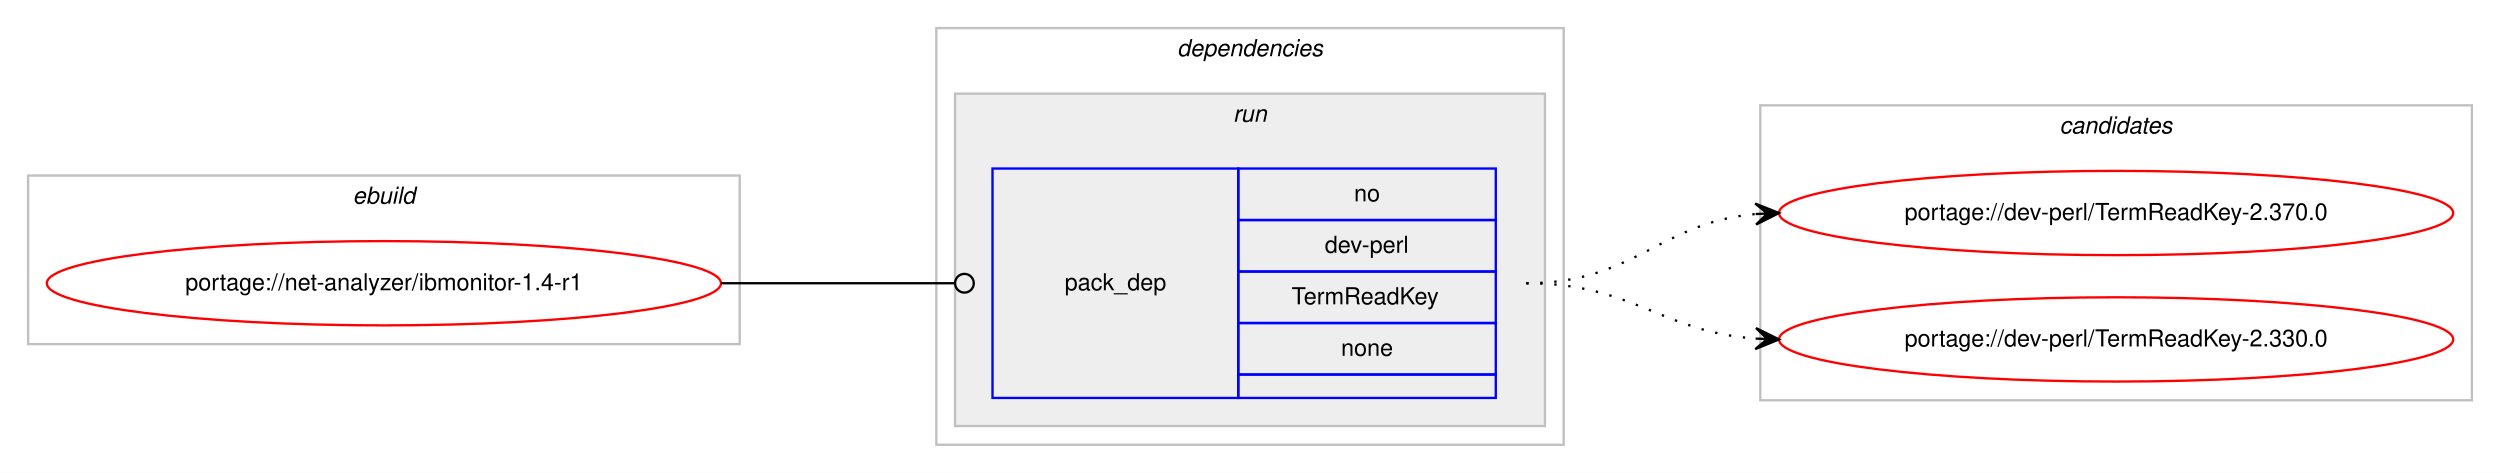
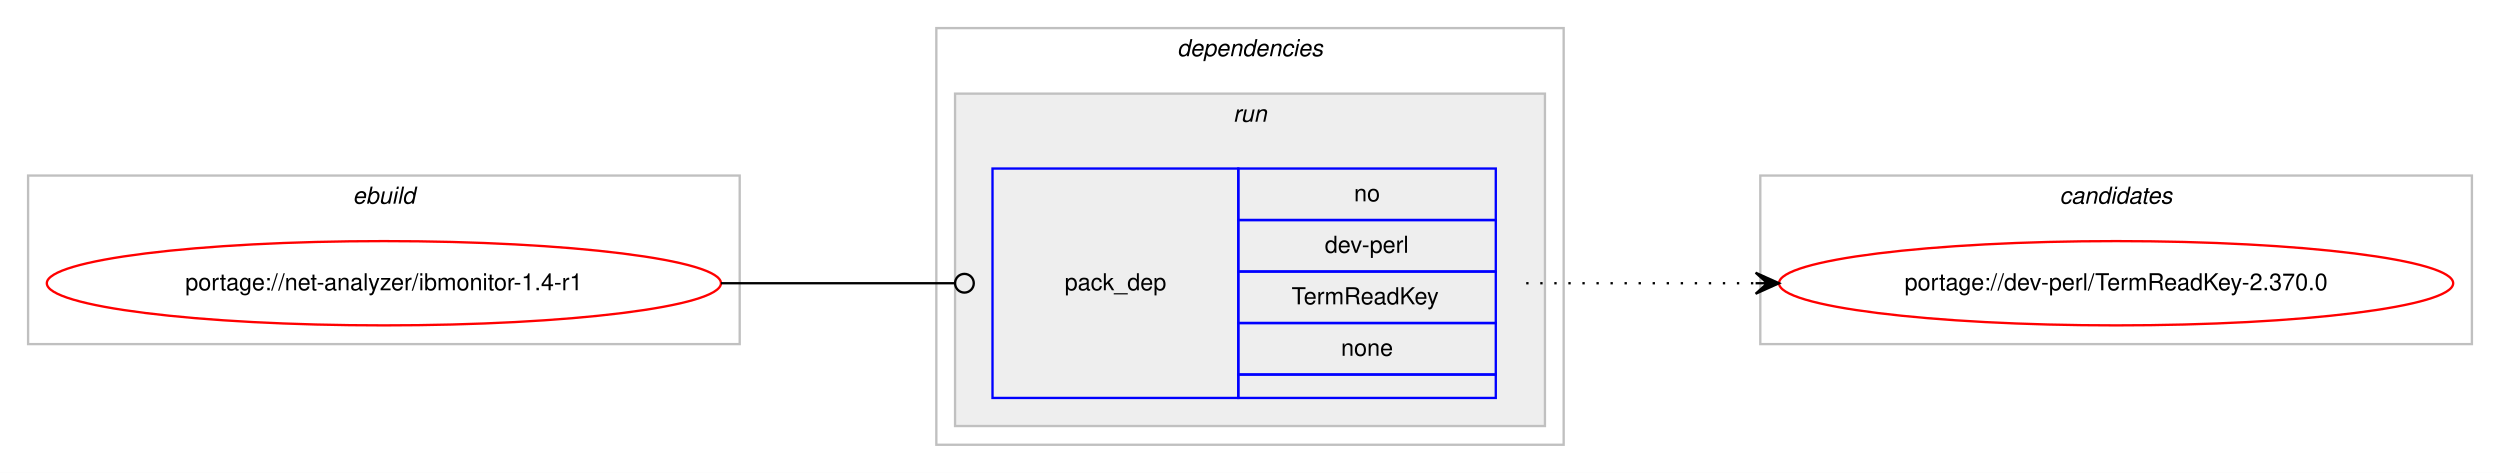
<svg xmlns="http://www.w3.org/2000/svg" xmlns:xlink="http://www.w3.org/1999/xlink" width="1068pt" height="202pt" viewBox="0.00 0.00 1068.00 202.00">
  <g id="graph0" class="graph" transform="scale(1 1) rotate(0) translate(4 198)">
    <polygon fill="#ffffff" stroke="transparent" points="-4,4 -4,-198 1064,-198 1064,4 -4,4" />
    <g id="clust1" class="cluster">
      <polygon fill="none" stroke="#c0c0c0" points="8,-51 8,-123 312,-123 312,-51 8,-51" />
      <text text-anchor="start" x="146.663" y="-111" font-family="Helvetica,sans-Serif" font-style="italic" font-size="10.00" fill="#000000">ebuild</text>
    </g>
    <g id="clust2" class="cluster">
      <polygon fill="none" stroke="#c0c0c0" points="396,-8 396,-186 664,-186 664,-8 396,-8" />
      <text text-anchor="start" x="498.875" y="-174" font-family="Helvetica,sans-Serif" font-style="italic" font-size="10.00" fill="#000000">dependencies</text>
    </g>
    <g id="clust5" class="cluster">
      <polygon fill="#eeeeee" stroke="#c0c0c0" points="404,-16 404,-158 656,-158 656,-16 404,-16" />
      <text text-anchor="start" x="522.777" y="-146" font-family="Helvetica,sans-Serif" font-style="italic" font-size="10.00" fill="#000000">run</text>
    </g>
    <g id="clust7" class="cluster">
-       <polygon fill="none" stroke="#c0c0c0" points="748,-27 748,-153 1052,-153 1052,-27 748,-27" />
-       <text text-anchor="start" x="875.824" y="-141" font-family="Helvetica,sans-Serif" font-style="italic" font-size="10.00" fill="#000000">candidates</text>
+       <polygon fill="none" stroke="#c0c0c0" points="748,-51 748,-123 1052,-123 1052,-51 748,-51" />
+       <text text-anchor="start" x="875.824" y="-111" font-family="Helvetica,sans-Serif" font-style="italic" font-size="10.00" fill="#000000">candidates</text>
    </g>
    <g id="node1" class="node">
      <g id="a_node1">
        <a xlink:href="../net-analyzer/ibmonitor-1.4-r1.svg" xlink:title="portage://net-analyzer/ibmonitor-1.4-r1">
          <ellipse fill="none" stroke="#ff0000" cx="160" cy="-77" rx="144" ry="18" />
          <text text-anchor="middle" x="160" y="-74" font-family="Helvetica,sans-Serif" font-size="10.00" fill="#000000">portage://net-analyzer/ibmonitor-1.4-r1</text>
        </a>
      </g>
    </g>
    <g id="node2" class="node">
      <polygon fill="none" stroke="#0000ff" points="420,-28 420,-126 525,-126 525,-28 420,-28" />
      <text text-anchor="start" x="450.823" y="-74" font-family="Helvetica,sans-Serif" font-size="10.00" fill="#000000">pack_dep</text>
      <polygon fill="none" stroke="#0000ff" points="525,-104 525,-126 635,-126 635,-104 525,-104" />
      <text text-anchor="start" x="574.441" y="-112" font-family="Helvetica,sans-Serif" font-size="10.00" fill="#000000">no</text>
      <polygon fill="none" stroke="#0000ff" points="525,-82 525,-104 635,-104 635,-82 525,-82" />
      <text text-anchor="start" x="561.943" y="-90" font-family="Helvetica,sans-Serif" font-size="10.00" fill="#000000">dev-perl</text>
      <polygon fill="none" stroke="#0000ff" points="525,-60 525,-82 635,-82 635,-60 525,-60" />
      <text text-anchor="start" x="547.775" y="-68" font-family="Helvetica,sans-Serif" font-size="10.00" fill="#000000">TermReadKey</text>
      <polygon fill="none" stroke="#0000ff" points="525,-38 525,-60 635,-60 635,-38 525,-38" />
      <text text-anchor="start" x="568.882" y="-46" font-family="Helvetica,sans-Serif" font-size="10.00" fill="#000000">none</text>
      <polygon fill="none" stroke="#0000ff" points="525,-28 525,-38 635,-38 635,-28 525,-28" />
    </g>
    <g id="edge1" class="edge">
      <path fill="none" stroke="#000000" d="M304,-77C349.188,-77 362.47,-77 403.919,-77" />
      <ellipse fill="none" stroke="#000000" cx="408" cy="-77" rx="4" ry="4" />
    </g>
    <g id="node3" class="node">
      <g id="a_node3">
        <a xlink:href="../dev-perl/TermReadKey-2.370.0.svg" xlink:title="portage://dev-perl/TermReadKey-2.370.0">
-           <ellipse fill="none" stroke="#ff0000" cx="900" cy="-107" rx="144" ry="18" />
-           <text text-anchor="middle" x="900" y="-104" font-family="Helvetica,sans-Serif" font-size="10.00" fill="#000000">portage://dev-perl/TermReadKey-2.370.0</text>
+           <ellipse fill="none" stroke="#ff0000" cx="900" cy="-77" rx="144" ry="18" />
+           <text text-anchor="middle" x="900" y="-74" font-family="Helvetica,sans-Serif" font-size="10.00" fill="#000000">portage://dev-perl/TermReadKey-2.370.0</text>
        </a>
      </g>
    </g>
    <g id="edge2" class="edge">
-       <path fill="none" stroke="#000000" stroke-dasharray="1,5" d="M648,-77C694.217,-77 704.757,-102.821 745.818,-106.553" />
-       <polygon fill="#000000" stroke="#000000" points="756,-107 745.812,-111.057 751.005,-106.781 746.01,-106.561 746.01,-106.561 746.01,-106.561 751.005,-106.781 746.207,-102.065 756,-107 756,-107" />
-     </g>
-     <g id="node4" class="node">
-       <g id="a_node4">
-         <a xlink:href="../dev-perl/TermReadKey-2.330.0.svg" xlink:title="portage://dev-perl/TermReadKey-2.330.0">
-           <ellipse fill="none" stroke="#ff0000" cx="900" cy="-53" rx="144" ry="18" />
-           <text text-anchor="middle" x="900" y="-50" font-family="Helvetica,sans-Serif" font-size="10.00" fill="#000000">portage://dev-perl/TermReadKey-2.330.0</text>
-         </a>
-       </g>
-     </g>
-     <g id="edge3" class="edge">
-       <path fill="none" stroke="#000000" stroke-dasharray="1,5" d="M648,-77C693.617,-77 705.227,-56.343 745.929,-53.358" />
-       <polygon fill="#000000" stroke="#000000" points="756,-53 746.166,-57.852 751.003,-53.178 746.006,-53.355 746.006,-53.355 746.006,-53.355 751.003,-53.178 745.846,-48.858 756,-53 756,-53" />
+       <path fill="none" stroke="#000000" stroke-dasharray="1,5" d="M648,-77C692.438,-77 706.02,-77 745.878,-77" />
+       <polygon fill="#000000" stroke="#000000" points="756,-77 746,-81.5 751,-77 746,-77 746,-77 746,-77 751,-77 746,-72.5 756,-77 756,-77" />
    </g>
  </g>
</svg>
